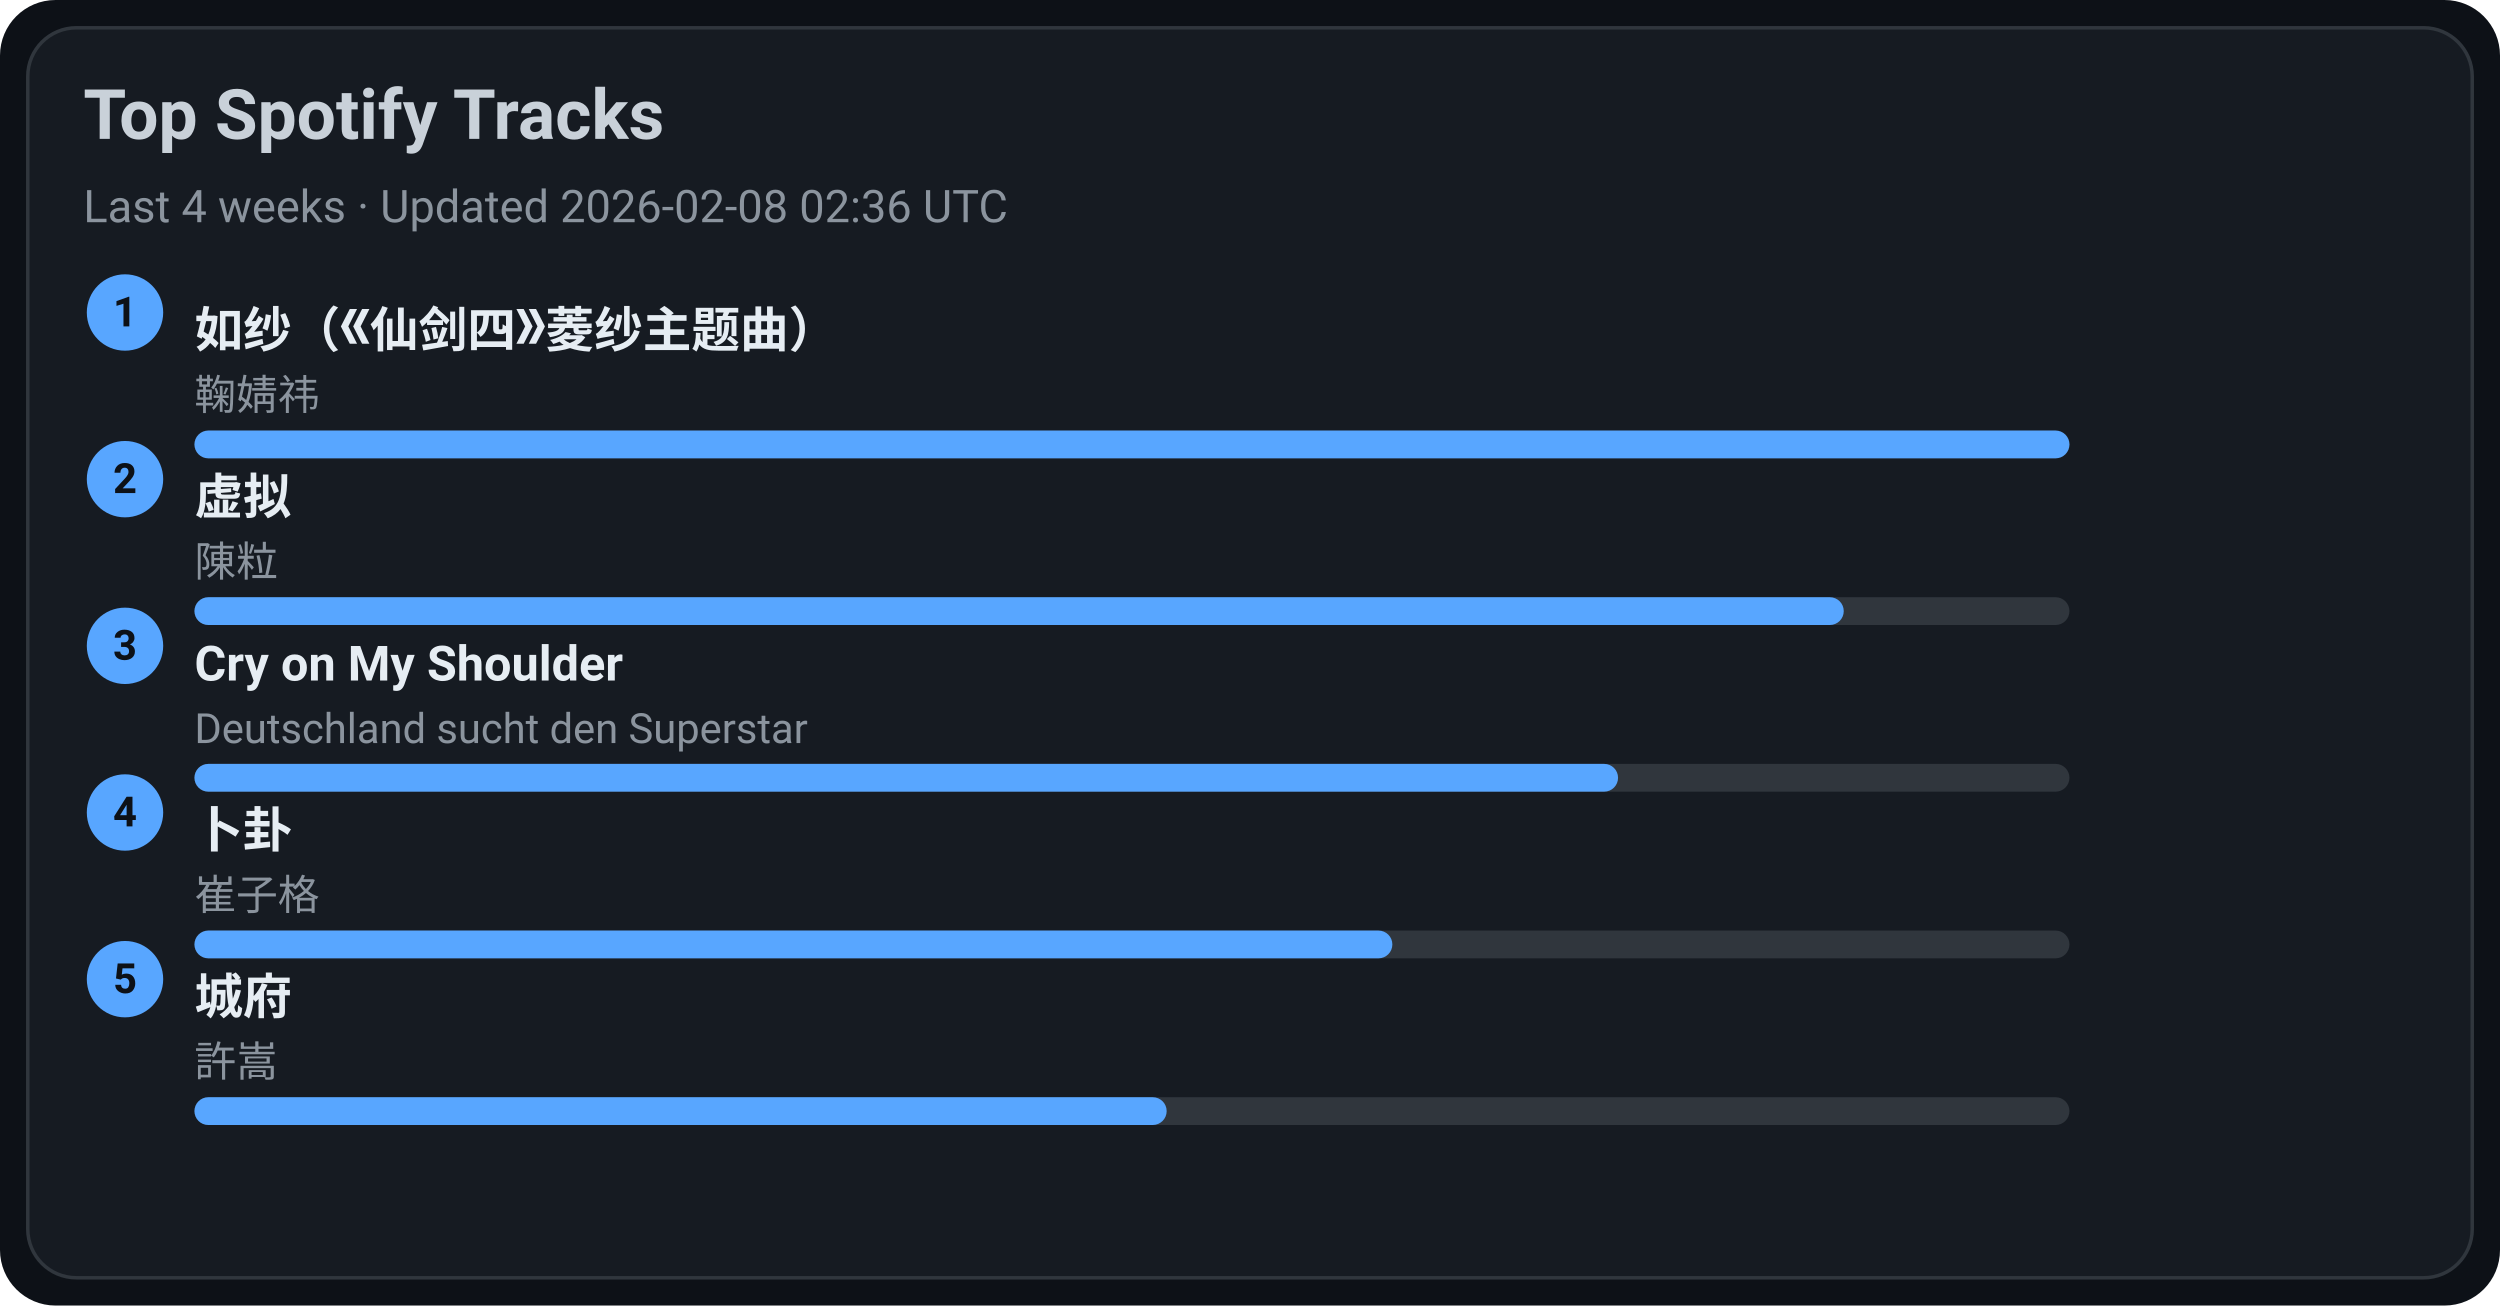
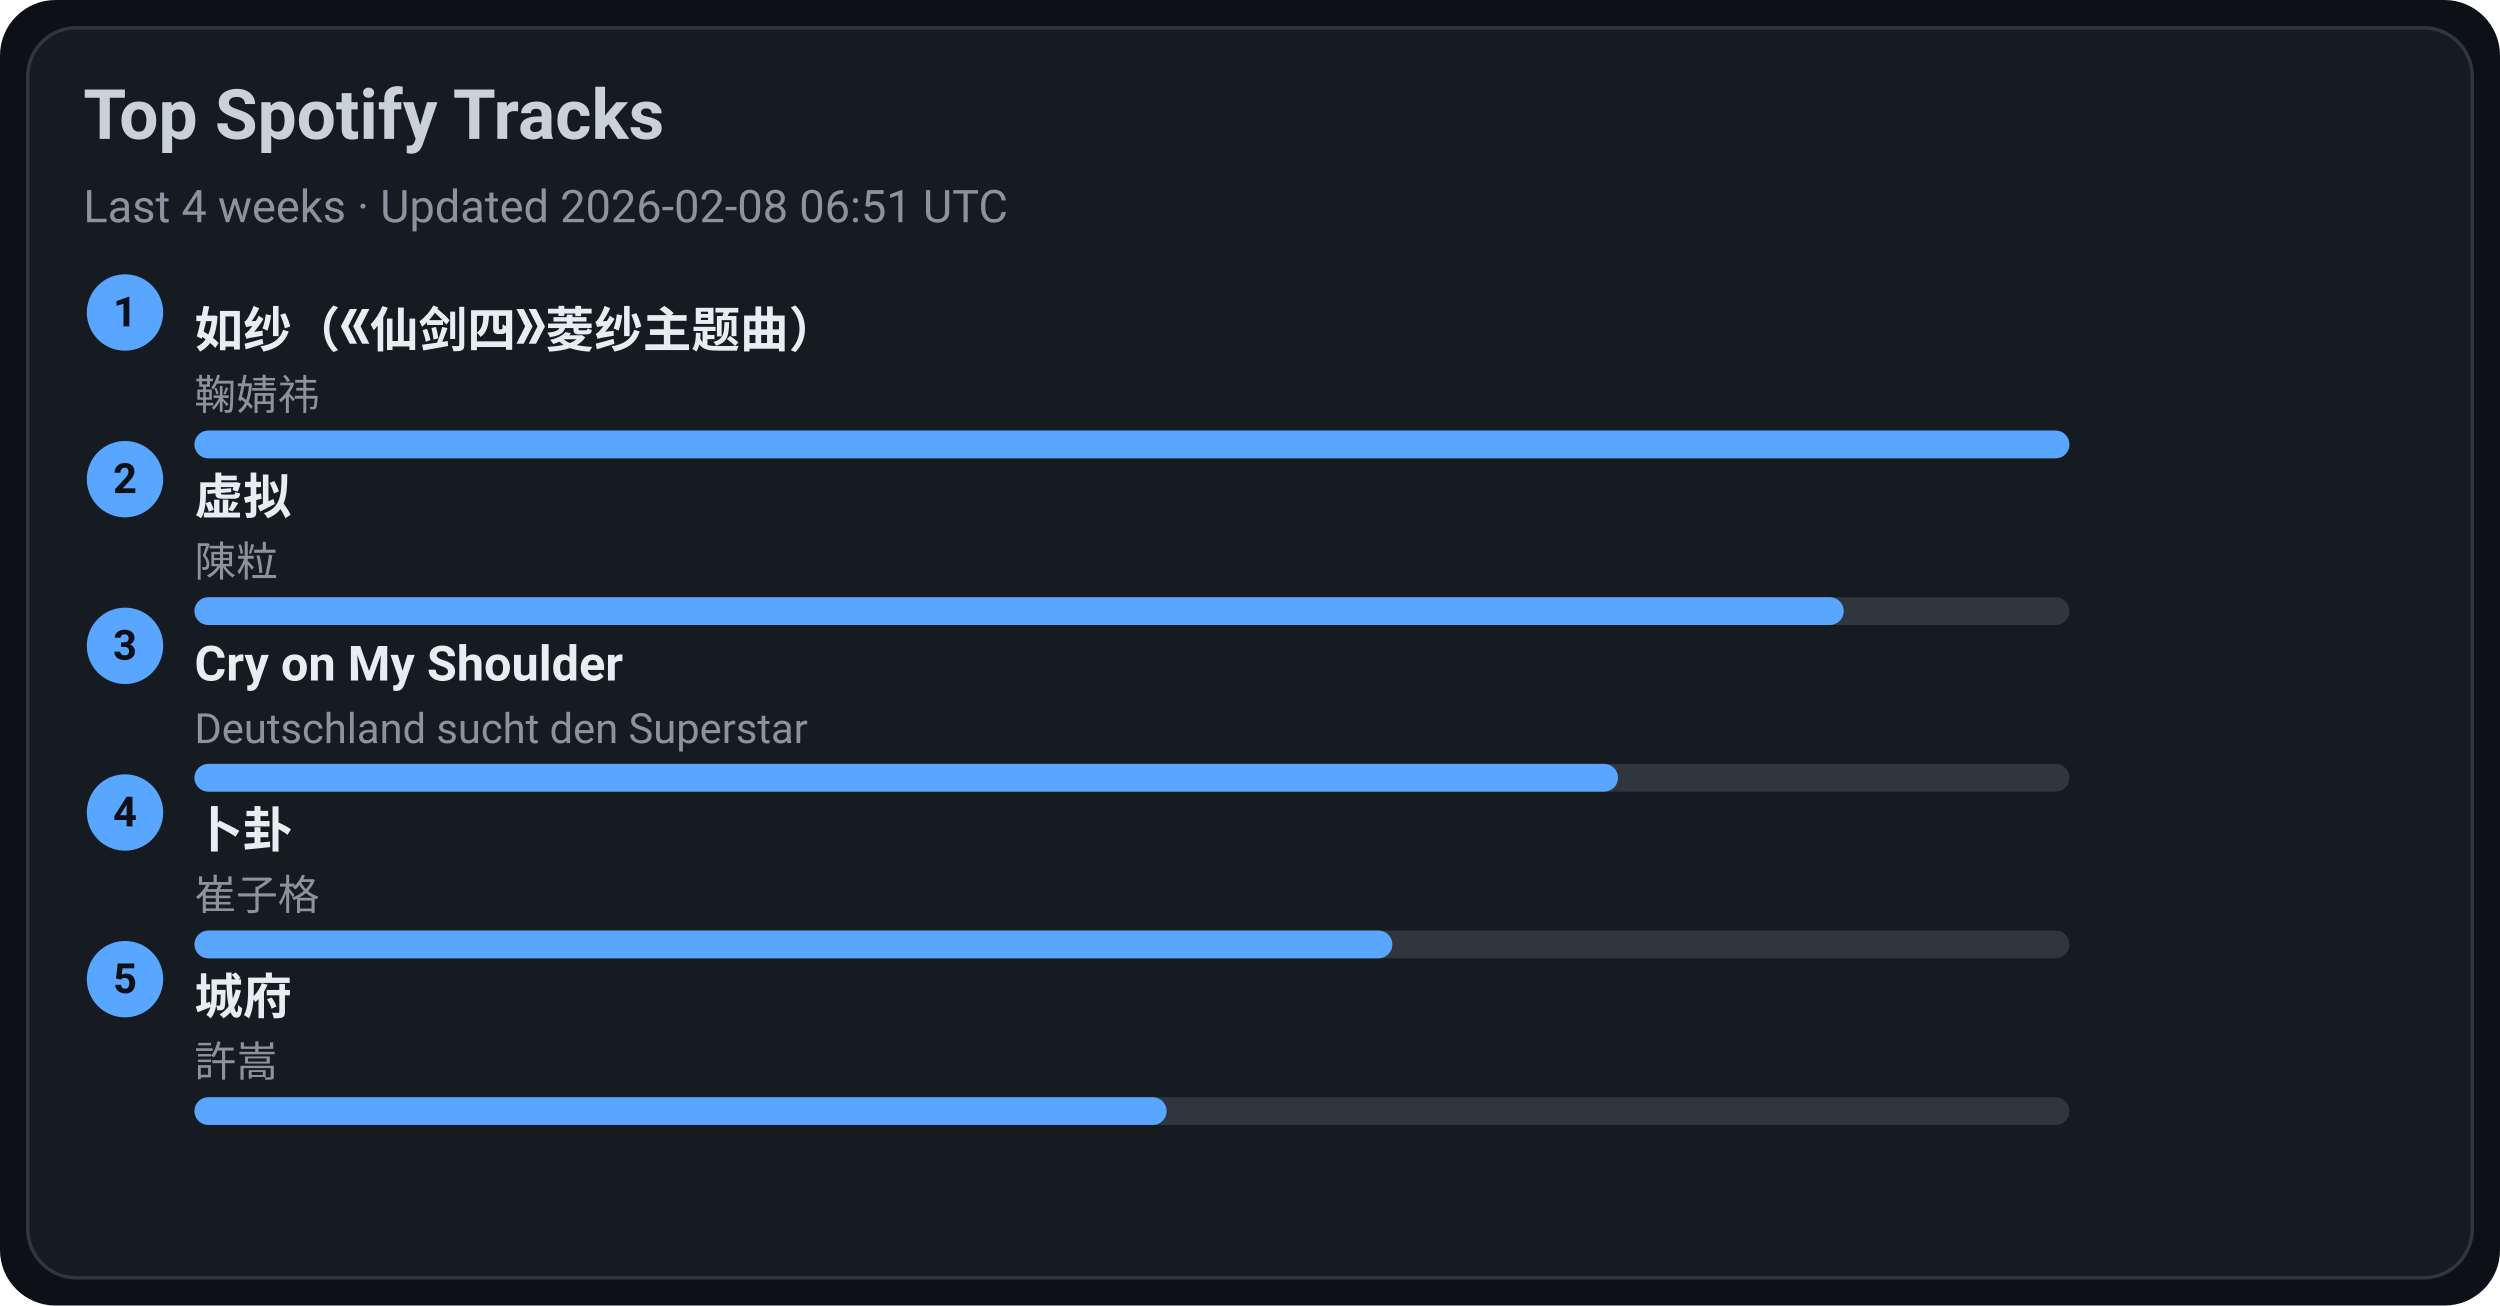
<svg xmlns="http://www.w3.org/2000/svg" width="720" height="376" viewBox="0 0 720 376">
  <style>text{font-family:-apple-system,BlinkMacSystemFont,Segoe UI,Roboto,Ubuntu,Helvetica Neue,Arial,Noto Sans,sans-serif}</style>
  <rect width="720" height="376" rx="16" fill="#0d1117" />
  <rect x="8" y="8" width="704" height="360" rx="14" fill="#161b22" stroke="#30363d" />
  <text x="24" y="40" font-size="20" fill="#c9d1d9" font-weight="600">Top Spotify Tracks</text>
-   <text x="24" y="64" font-size="13" fill="#8b949e">Last 4 weeks · Updated 2026-02-08 02:36 UTC</text>
+   <text x="24" y="64" font-size="13" fill="#8b949e">Last 4 weeks · Updated 2026-02-08 06:51 UTC</text>
  <circle cx="36" cy="90" r="11" fill="#58a6ff" />
  <text x="36" y="94" text-anchor="middle" font-size="12" fill="#0d1117" font-weight="700">1</text>
  <a href="https://open.spotify.com/track/69FUNgvEVkNbHq43lgvdme" target="_blank" rel="noopener noreferrer">
    <text x="56" y="100" font-size="14" fill="#e6edf3" font-weight="600">如纱（《仙剑四》菱纱主题曲）</text>
  </a>
  <text x="56" y="118" font-size="12" fill="#8b949e">鞠婧祎</text>
  <rect x="56" y="124" width="540" height="8" rx="4" fill="#30363d" />
  <rect x="56" y="124" width="540" height="8" rx="4" fill="#58a6ff" />
  <circle cx="36" cy="138" r="11" fill="#58a6ff" />
  <text x="36" y="142" text-anchor="middle" font-size="12" fill="#0d1117" font-weight="700">2</text>
  <a href="https://open.spotify.com/track/5l9sg05BhpfsdLfRvjGsAf" target="_blank" rel="noopener noreferrer">
    <text x="56" y="148" font-size="14" fill="#e6edf3" font-weight="600">虚拟</text>
  </a>
  <text x="56" y="166" font-size="12" fill="#8b949e">陳粒</text>
  <rect x="56" y="172" width="540" height="8" rx="4" fill="#30363d" />
  <rect x="56" y="172" width="475" height="8" rx="4" fill="#58a6ff" />
  <circle cx="36" cy="186" r="11" fill="#58a6ff" />
  <text x="36" y="190" text-anchor="middle" font-size="12" fill="#0d1117" font-weight="700">3</text>
  <a href="https://open.spotify.com/track/6usmG2MoD0C0Lc2pNgCVWV" target="_blank" rel="noopener noreferrer">
    <text x="56" y="196" font-size="14" fill="#e6edf3" font-weight="600">Cry on My Shoulder</text>
  </a>
  <text x="56" y="214" font-size="12" fill="#8b949e">Deutschland sucht den Superstar</text>
  <rect x="56" y="220" width="540" height="8" rx="4" fill="#30363d" />
  <rect x="56" y="220" width="410" height="8" rx="4" fill="#58a6ff" />
  <circle cx="36" cy="234" r="11" fill="#58a6ff" />
  <text x="36" y="238" text-anchor="middle" font-size="12" fill="#0d1117" font-weight="700">4</text>
  <a href="https://open.spotify.com/track/4ToeYifpQaikbYa7krOD6s" target="_blank" rel="noopener noreferrer">
    <text x="56" y="244" font-size="14" fill="#e6edf3" font-weight="600">卜卦</text>
  </a>
  <text x="56" y="262" font-size="12" fill="#8b949e">崔子格</text>
  <rect x="56" y="268" width="540" height="8" rx="4" fill="#30363d" />
  <rect x="56" y="268" width="345" height="8" rx="4" fill="#58a6ff" />
  <circle cx="36" cy="282" r="11" fill="#58a6ff" />
  <text x="36" y="286" text-anchor="middle" font-size="12" fill="#0d1117" font-weight="700">5</text>
  <a href="https://open.spotify.com/track/4AmlSf7hye0QVpnHCcEoEw" target="_blank" rel="noopener noreferrer">
    <text x="56" y="292" font-size="14" fill="#e6edf3" font-weight="600">城府</text>
  </a>
  <text x="56" y="310" font-size="12" fill="#8b949e">許嵩</text>
  <rect x="56" y="316" width="540" height="8" rx="4" fill="#30363d" />
  <rect x="56" y="316" width="280" height="8" rx="4" fill="#58a6ff" />
</svg>
